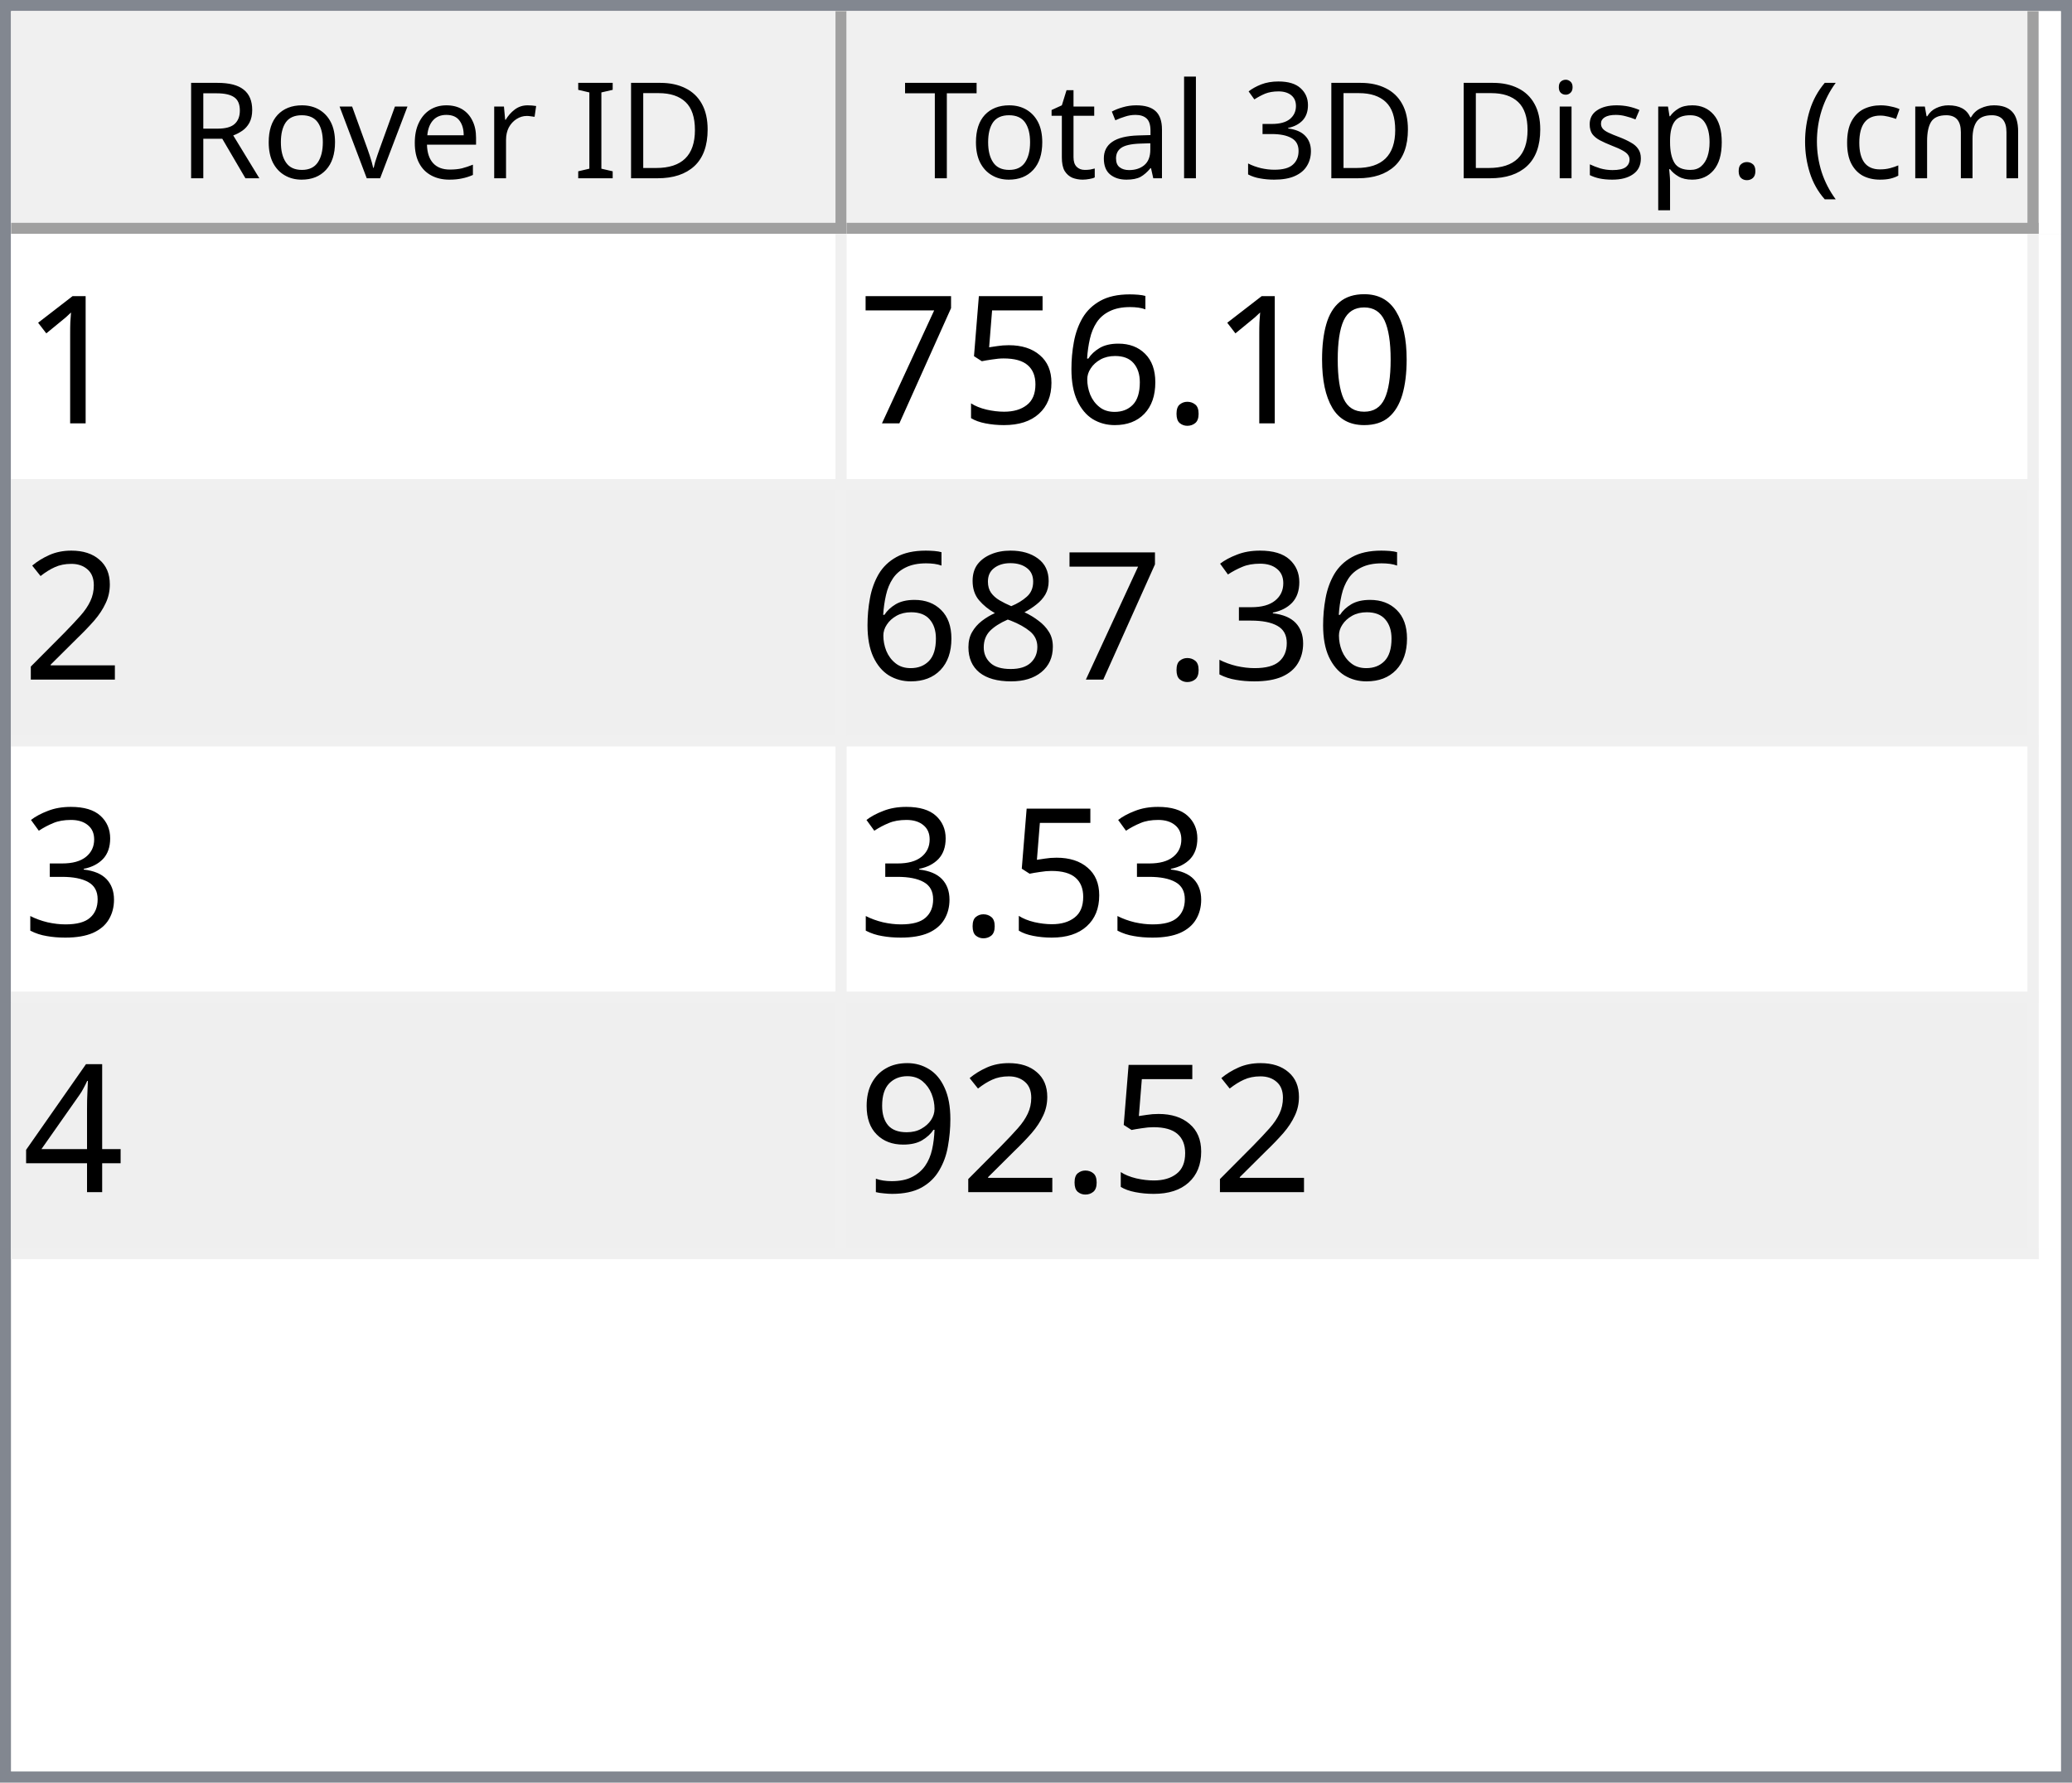
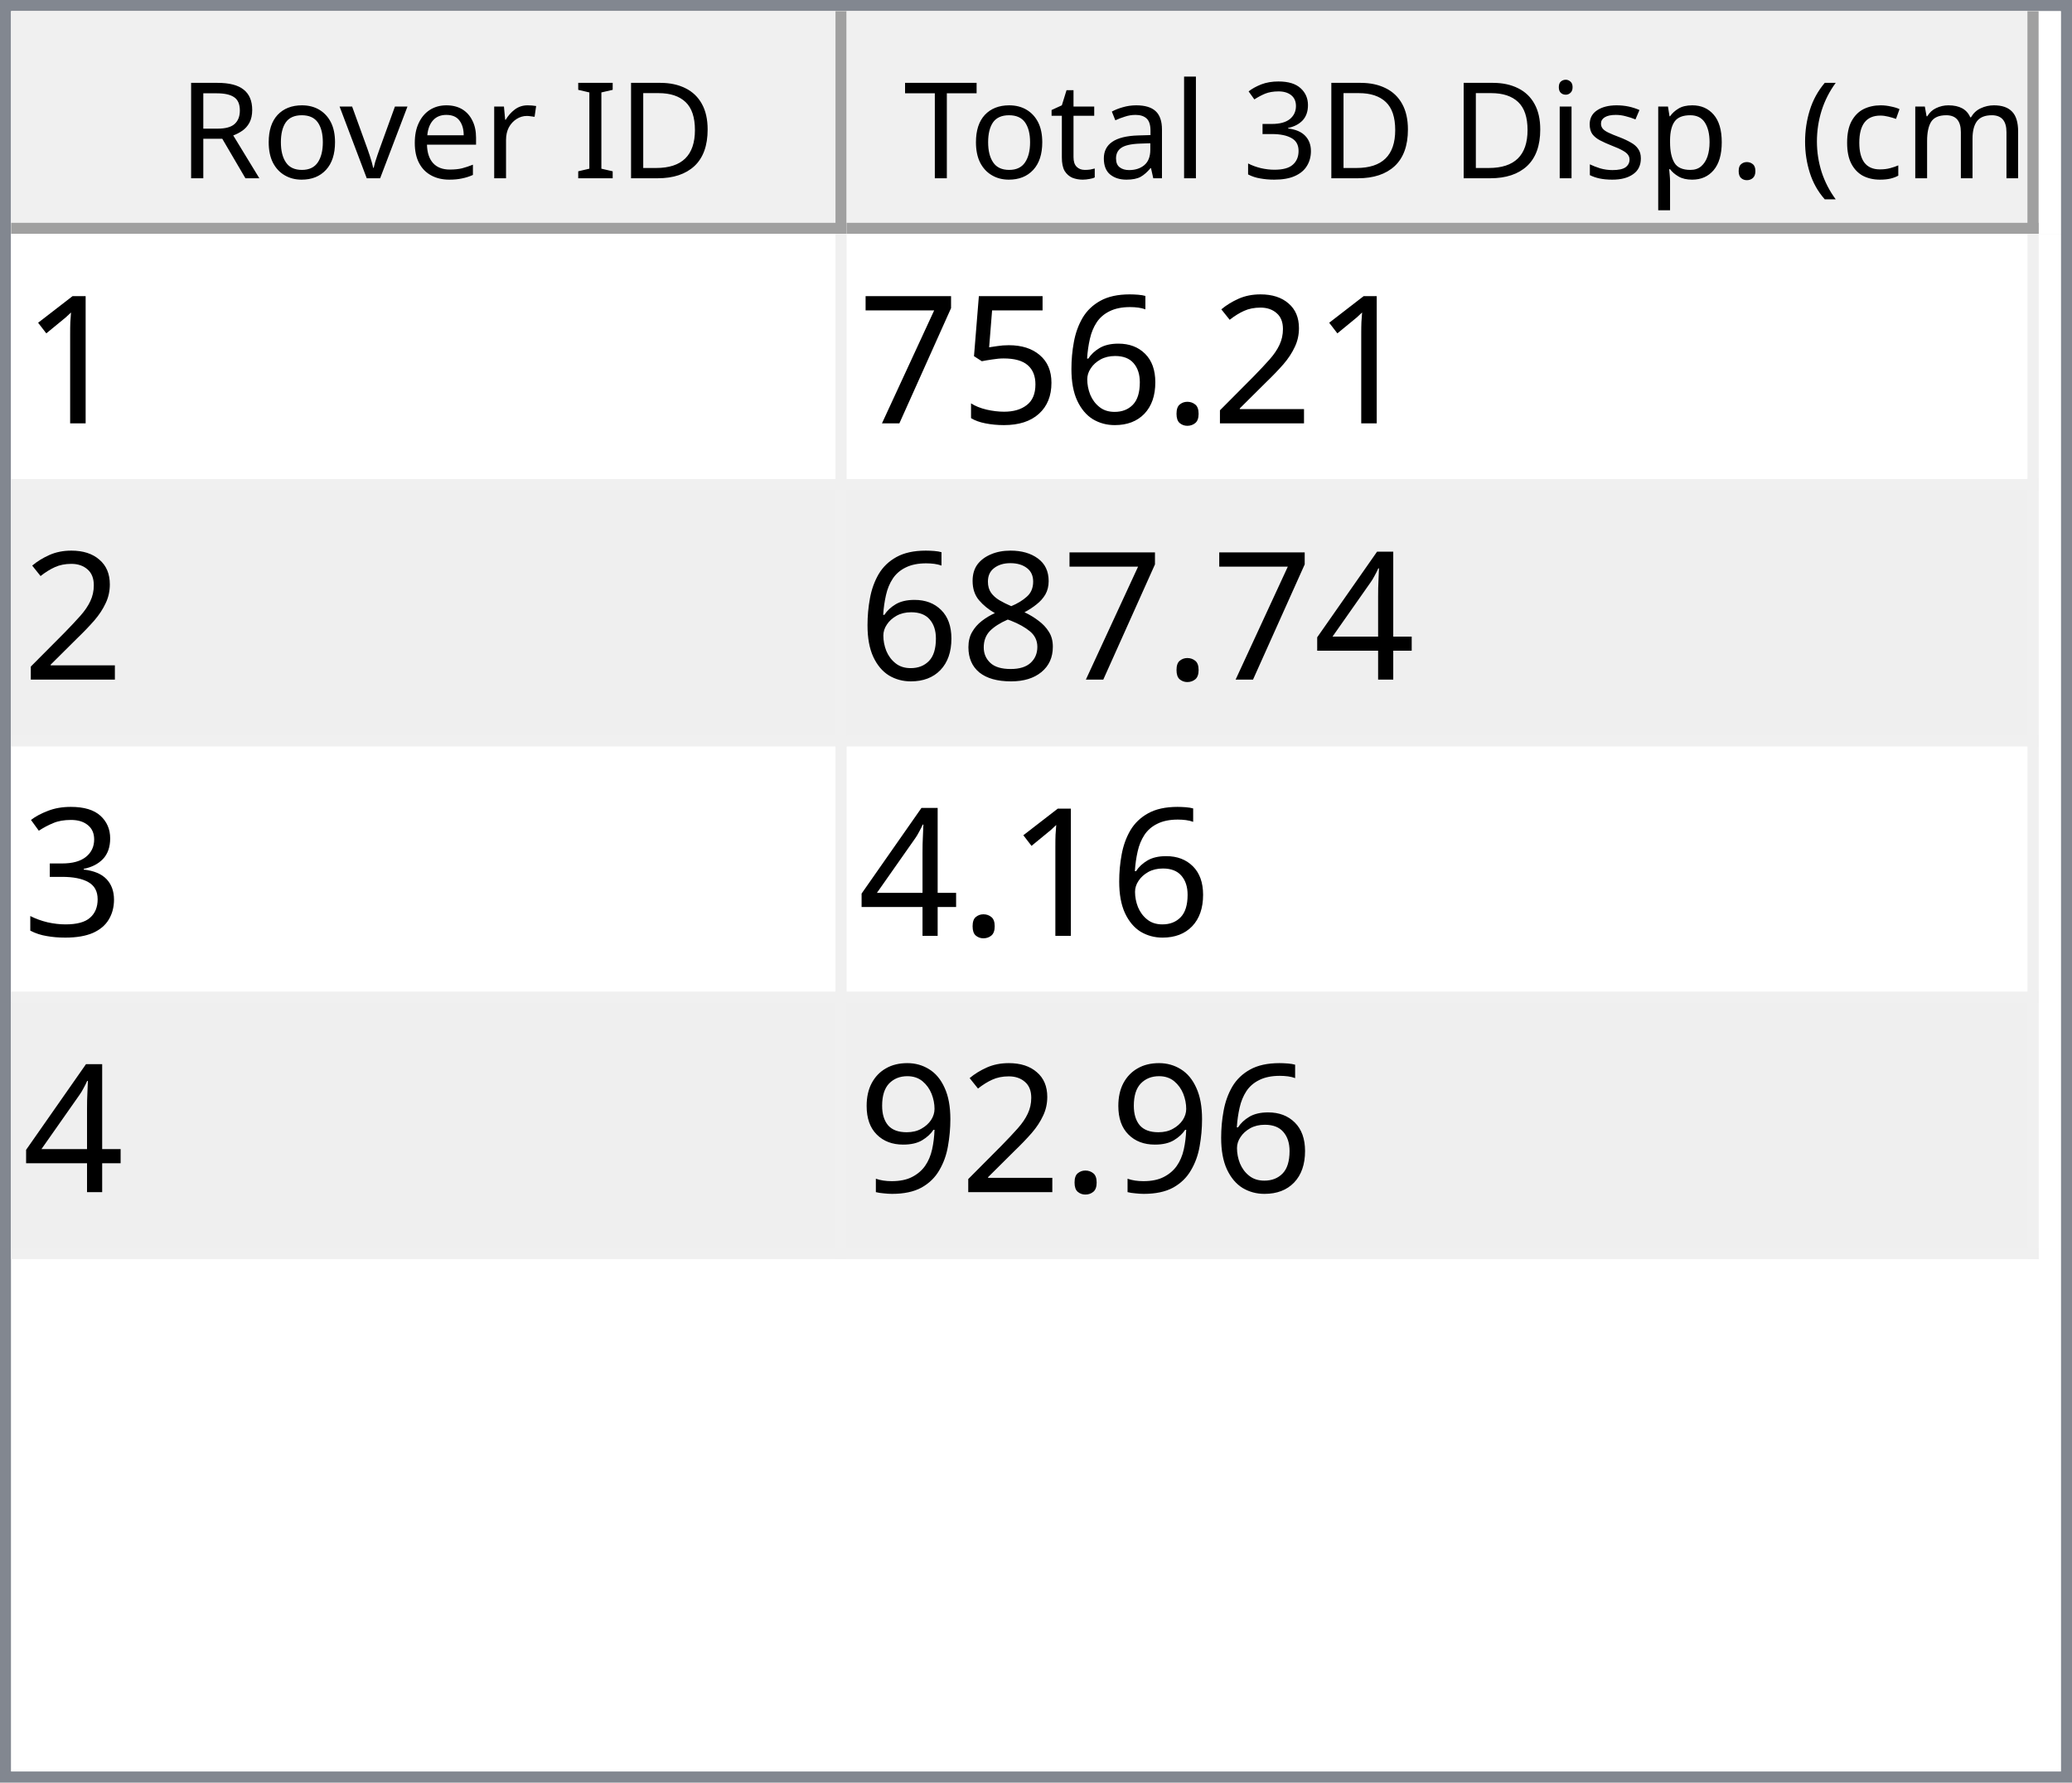
<svg xmlns="http://www.w3.org/2000/svg" style="fill-opacity:1; color-rendering:auto; color-interpolation:auto; text-rendering:auto; stroke:black; stroke-linecap:square; stroke-miterlimit:10; shape-rendering:auto; stroke-opacity:1; fill:black; stroke-dasharray:none; font-weight:normal; stroke-width:1; font-family:'Dialog'; font-style:normal; stroke-linejoin:miter; font-size:12px; stroke-dashoffset:0; image-rendering:auto;" width="186" height="160">
  <defs id="genericDefs" />
  <g>
    <defs id="defs1">
      <clipPath clipPathUnits="userSpaceOnUse" id="clipPath1">
        <path d="M0 0 L186 0 L186 160 L0 160 L0 0 Z" />
      </clipPath>
      <clipPath clipPathUnits="userSpaceOnUse" id="clipPath2">
        <path d="M0 0 L0 160 L186 160 L186 0 Z" />
      </clipPath>
      <clipPath clipPathUnits="userSpaceOnUse" id="clipPath3">
        <path d="M0 0 L0 20 L184 20 L184 0 Z" />
      </clipPath>
      <clipPath clipPathUnits="userSpaceOnUse" id="clipPath4">
        <path d="M0 0 L0 20 L75 20 L75 0 Z" />
      </clipPath>
      <clipPath clipPathUnits="userSpaceOnUse" id="clipPath5">
        <path d="M1 1 L1 19 L74 19 L74 1 Z" />
      </clipPath>
      <clipPath clipPathUnits="userSpaceOnUse" id="clipPath6">
        <path d="M0 0 L0 18 L73 18 L73 0 Z" />
      </clipPath>
      <clipPath clipPathUnits="userSpaceOnUse" id="clipPath7">
        <path d="M-0.5 -0.5 L-0.5 19.5 L74.5 19.5 L74.5 -0.5 Z" />
      </clipPath>
      <clipPath clipPathUnits="userSpaceOnUse" id="clipPath8">
        <path d="M0 0 L0 20 L107 20 L107 0 Z" />
      </clipPath>
      <clipPath clipPathUnits="userSpaceOnUse" id="clipPath9">
        <path d="M1 1 L1 19 L106 19 L106 1 Z" />
      </clipPath>
      <clipPath clipPathUnits="userSpaceOnUse" id="clipPath10">
        <path d="M0 0 L0 18 L105 18 L105 0 Z" />
      </clipPath>
      <clipPath clipPathUnits="userSpaceOnUse" id="clipPath11">
        <path d="M-0.5 -0.5 L-0.5 19.5 L106.5 19.5 L106.5 -0.5 Z" />
      </clipPath>
      <clipPath clipPathUnits="userSpaceOnUse" id="clipPath12">
        <path d="M0 0 L0 138 L184 138 L184 0 Z" />
      </clipPath>
      <clipPath clipPathUnits="userSpaceOnUse" id="clipPath13">
        <path d="M0 0 L0 92 L182 92 L182 0 Z" />
      </clipPath>
      <clipPath clipPathUnits="userSpaceOnUse" id="clipPath14">
        <path d="M-0.5 -0.5 L-0.5 91.5 L181.5 91.5 L181.5 -0.5 Z" />
      </clipPath>
      <clipPath clipPathUnits="userSpaceOnUse" id="clipPath15">
        <path d="M0 0 L0 22 L74 22 L74 0 Z" />
      </clipPath>
      <clipPath clipPathUnits="userSpaceOnUse" id="clipPath16">
        <path d="M0 0 L0 22 L106 22 L106 0 Z" />
      </clipPath>
      <font horiz-adv-x="64.551" id="font1">
        <font-face ascent="107.91" descent="25.098" units-per-em="100" style="font-style:normal; font-family:Segoe UI; font-weight:normal;" />
        <missing-glyph horiz-adv-x="64.551" d="M8.109 0 L8.109 68.266 L56.453 68.266 L56.453 0 L8.109 0 ZM15.328 7.234 L49.219 7.234 L49.219 61.031 L15.328 61.031 L15.328 7.234 Z" />
        <glyph unicode="D" horiz-adv-x="70.117" d="M9.188 0 L9.188 70.016 L28.516 70.016 Q65.531 70.016 65.531 35.891 Q65.531 19.672 55.25 9.836 Q44.969 0 27.734 0 L9.188 0 ZM17.391 62.594 L17.391 7.422 L27.828 7.422 Q41.609 7.422 49.273 14.797 Q56.938 22.172 56.938 35.688 Q56.938 62.594 28.328 62.594 L17.391 62.594 Z" />
        <glyph unicode="I" horiz-adv-x="26.611" d="M17.391 0 L9.188 0 L9.188 70.016 L17.391 70.016 L17.391 0 Z" />
        <glyph unicode=" " horiz-adv-x="27.393" d="" />
        <glyph unicode="r" horiz-adv-x="34.766" d="M34.188 41.891 Q32.078 43.5 28.125 43.5 Q23 43.5 19.555 38.672 Q16.109 33.844 16.109 25.484 L16.109 0 L8.109 0 L8.109 50 L16.109 50 L16.109 39.703 L16.312 39.703 Q18.016 44.969 21.531 47.922 Q25.047 50.875 29.391 50.875 Q32.516 50.875 34.188 50.203 L34.188 41.891 Z" />
        <glyph unicode="e" horiz-adv-x="52.295" d="M48.297 23 L12.984 23 Q13.188 14.656 17.484 10.109 Q21.781 5.562 29.297 5.562 Q37.75 5.562 44.828 11.141 L44.828 3.609 Q38.234 -1.172 27.391 -1.172 Q16.797 -1.172 10.742 5.641 Q4.688 12.453 4.688 24.812 Q4.688 36.469 11.305 43.82 Q17.922 51.172 27.734 51.172 Q37.547 51.172 42.922 44.828 Q48.297 38.484 48.297 27.203 L48.297 23 ZM40.094 29.781 Q40.047 36.719 36.75 40.578 Q33.453 44.438 27.594 44.438 Q21.922 44.438 17.969 40.383 Q14.016 36.328 13.094 29.781 L40.094 29.781 Z" />
        <glyph unicode="v" horiz-adv-x="47.9" d="M47.406 50 L27.484 0 L19.625 0 L0.688 50 L9.469 50 L22.172 13.672 Q23.578 9.672 23.922 6.688 L24.125 6.688 Q24.609 10.453 25.688 13.484 L38.969 50 L47.406 50 Z" />
        <glyph unicode="o" horiz-adv-x="58.594" d="M29 -1.172 Q17.922 -1.172 11.305 5.836 Q4.688 12.844 4.688 24.422 Q4.688 37.016 11.57 44.094 Q18.453 51.172 30.172 51.172 Q41.359 51.172 47.633 44.289 Q53.906 37.406 53.906 25.203 Q53.906 13.234 47.141 6.031 Q40.375 -1.172 29 -1.172 ZM29.594 44.438 Q21.875 44.438 17.383 39.188 Q12.891 33.938 12.891 24.703 Q12.891 15.828 17.43 10.695 Q21.969 5.562 29.594 5.562 Q37.359 5.562 41.531 10.594 Q45.703 15.625 45.703 24.906 Q45.703 34.281 41.531 39.359 Q37.359 44.438 29.594 44.438 Z" />
        <glyph unicode="R" horiz-adv-x="59.814" d="M59.375 0 L49.609 0 L37.891 19.625 Q36.281 22.359 34.766 24.289 Q33.25 26.219 31.664 27.438 Q30.078 28.656 28.25 29.219 Q26.422 29.781 24.125 29.781 L17.391 29.781 L17.391 0 L9.188 0 L9.188 70.016 L30.078 70.016 Q34.672 70.016 38.555 68.867 Q42.438 67.719 45.289 65.375 Q48.141 63.031 49.758 59.547 Q51.375 56.062 51.375 51.375 Q51.375 47.703 50.273 44.656 Q49.172 41.609 47.148 39.211 Q45.125 36.812 42.266 35.133 Q39.406 33.453 35.844 32.516 L35.844 32.328 Q37.594 31.547 38.891 30.547 Q40.188 29.547 41.359 28.18 Q42.531 26.812 43.68 25.078 Q44.828 23.344 46.234 21.047 L59.375 0 ZM17.391 62.594 L17.391 37.203 L28.516 37.203 Q31.594 37.203 34.203 38.133 Q36.812 39.062 38.719 40.797 Q40.625 42.531 41.703 45.047 Q42.781 47.562 42.781 50.688 Q42.781 56.297 39.141 59.445 Q35.5 62.594 28.609 62.594 L17.391 62.594 Z" />
        <glyph unicode=")" horiz-adv-x="30.176" d="M8.297 -15.922 L1.172 -15.922 Q16.406 2.344 16.406 26.812 Q16.406 51.469 1.078 70.016 L8.297 70.016 Q23.531 52.156 23.531 26.703 Q23.531 1.375 8.297 -15.922 Z" />
        <glyph unicode="m" horiz-adv-x="86.133" d="M79.109 0 L71.094 0 L71.094 28.719 Q71.094 37.016 68.531 40.727 Q65.969 44.438 59.906 44.438 Q54.781 44.438 51.195 39.75 Q47.609 35.062 47.609 28.516 L47.609 0 L39.594 0 L39.594 29.688 Q39.594 44.438 28.219 44.438 Q22.953 44.438 19.531 40.016 Q16.109 35.594 16.109 28.516 L16.109 0 L8.109 0 L8.109 50 L16.109 50 L16.109 42.094 L16.312 42.094 Q21.625 51.172 31.844 51.172 Q36.969 51.172 40.773 48.312 Q44.578 45.453 46 40.828 Q51.562 51.172 62.594 51.172 Q79.109 51.172 79.109 30.812 L79.109 0 Z" />
        <glyph unicode="c" horiz-adv-x="46.191" d="M42.188 2.297 Q36.422 -1.172 28.516 -1.172 Q17.828 -1.172 11.258 5.789 Q4.688 12.75 4.688 23.828 Q4.688 36.188 11.766 43.68 Q18.844 51.172 30.672 51.172 Q37.25 51.172 42.281 48.734 L42.281 40.531 Q36.719 44.438 30.375 44.438 Q22.703 44.438 17.797 38.945 Q12.891 33.453 12.891 24.516 Q12.891 15.719 17.508 10.641 Q22.125 5.562 29.891 5.562 Q36.422 5.562 42.188 9.906 L42.188 2.297 Z" />
        <glyph unicode="(" horiz-adv-x="30.176" d="M29.109 -15.922 L21.969 -15.922 Q6.844 1.375 6.844 26.703 Q6.844 52.156 21.969 70.016 L29.203 70.016 Q13.875 51.469 13.875 26.812 Q13.875 2.344 29.109 -15.922 Z" />
        <glyph unicode="." horiz-adv-x="21.68" d="M10.891 -1.078 Q8.641 -1.078 7.055 0.539 Q5.469 2.156 5.469 4.391 Q5.469 6.641 7.055 8.273 Q8.641 9.906 10.891 9.906 Q13.188 9.906 14.797 8.273 Q16.406 6.641 16.406 4.391 Q16.406 2.156 14.797 0.539 Q13.188 -1.078 10.891 -1.078 Z" />
        <glyph unicode="p" horiz-adv-x="58.789" d="M16.312 7.234 L16.109 7.234 L16.109 -23 L8.109 -23 L8.109 50 L16.109 50 L16.109 41.219 L16.312 41.219 Q22.219 51.172 33.594 51.172 Q43.266 51.172 48.688 44.461 Q54.109 37.75 54.109 26.469 Q54.109 13.922 48 6.375 Q41.891 -1.172 31.297 -1.172 Q21.578 -1.172 16.312 7.234 ZM16.109 27.391 L16.109 20.406 Q16.109 14.203 20.141 9.883 Q24.172 5.562 30.375 5.562 Q37.641 5.562 41.773 11.133 Q45.906 16.703 45.906 26.609 Q45.906 34.969 42.047 39.703 Q38.188 44.438 31.594 44.438 Q24.609 44.438 20.359 39.578 Q16.109 34.719 16.109 27.391 Z" />
        <glyph unicode="s" horiz-adv-x="42.432" d="M5.078 1.812 L5.078 10.406 Q11.625 5.562 19.484 5.562 Q30.031 5.562 30.031 12.594 Q30.031 14.594 29.125 15.992 Q28.219 17.391 26.68 18.461 Q25.141 19.531 23.07 20.383 Q21 21.234 18.609 22.172 Q15.281 23.484 12.766 24.828 Q10.25 26.172 8.57 27.859 Q6.891 29.547 6.031 31.695 Q5.172 33.844 5.172 36.719 Q5.172 40.234 6.789 42.945 Q8.406 45.656 11.086 47.484 Q13.766 49.312 17.211 50.242 Q20.656 51.172 24.312 51.172 Q30.812 51.172 35.938 48.922 L35.938 40.828 Q30.422 44.438 23.25 44.438 Q21 44.438 19.195 43.922 Q17.391 43.406 16.094 42.477 Q14.797 41.547 14.086 40.258 Q13.375 38.969 13.375 37.406 Q13.375 35.453 14.086 34.133 Q14.797 32.812 16.164 31.789 Q17.531 30.766 19.484 29.938 Q21.438 29.109 23.922 28.125 Q27.25 26.859 29.883 25.516 Q32.516 24.172 34.375 22.484 Q36.234 20.797 37.234 18.602 Q38.234 16.406 38.234 13.375 Q38.234 9.672 36.602 6.938 Q34.969 4.203 32.234 2.398 Q29.5 0.594 25.93 -0.289 Q22.359 -1.172 18.453 -1.172 Q10.75 -1.172 5.078 1.812 Z" />
        <glyph unicode="i" horiz-adv-x="24.219" d="M12.203 62.703 Q10.062 62.703 8.547 64.164 Q7.031 65.625 7.031 67.875 Q7.031 70.125 8.547 71.609 Q10.062 73.094 12.203 73.094 Q14.406 73.094 15.945 71.609 Q17.484 70.125 17.484 67.875 Q17.484 65.719 15.945 64.211 Q14.406 62.703 12.203 62.703 ZM16.109 0 L8.109 0 L8.109 50 L16.109 50 L16.109 0 Z" />
        <glyph unicode="3" horiz-adv-x="53.906" d="M46.531 19.828 Q46.531 15.094 44.75 11.211 Q42.969 7.328 39.719 4.57 Q36.469 1.812 31.93 0.297 Q27.391 -1.219 21.922 -1.219 Q11.922 -1.219 6 2.594 L6 11.188 Q13.094 5.609 22.219 5.609 Q25.875 5.609 28.828 6.539 Q31.781 7.469 33.906 9.227 Q36.031 10.984 37.18 13.477 Q38.328 15.969 38.328 19.094 Q38.328 32.812 18.797 32.812 L12.984 32.812 L12.984 39.594 L18.5 39.594 Q35.797 39.594 35.797 52.484 Q35.797 64.406 22.609 64.406 Q15.188 64.406 8.688 59.422 L8.688 67.188 Q15.375 71.188 24.609 71.188 Q29 71.188 32.57 69.969 Q36.141 68.75 38.68 66.555 Q41.219 64.359 42.609 61.281 Q44 58.203 44 54.5 Q44 40.672 30.031 36.719 L30.031 36.531 Q33.594 36.141 36.625 34.797 Q39.656 33.453 41.852 31.305 Q44.047 29.156 45.289 26.25 Q46.531 23.344 46.531 19.828 Z" />
        <glyph unicode="l" horiz-adv-x="24.219" d="M16.109 0 L8.109 0 L8.109 74.031 L16.109 74.031 L16.109 0 Z" />
        <glyph unicode="a" horiz-adv-x="50.879" d="M43.891 0 L35.891 0 L35.891 7.812 L35.688 7.812 Q30.469 -1.172 20.312 -1.172 Q12.844 -1.172 8.617 2.781 Q4.391 6.734 4.391 13.281 Q4.391 27.297 20.906 29.594 L35.891 31.688 Q35.891 44.438 25.594 44.438 Q16.547 44.438 9.281 38.281 L9.281 46.484 Q16.656 51.172 26.266 51.172 Q43.891 51.172 43.891 32.516 L43.891 0 ZM35.891 25.297 L23.828 23.641 Q18.266 22.859 15.43 20.875 Q12.594 18.891 12.594 13.875 Q12.594 10.203 15.211 7.883 Q17.828 5.562 22.172 5.562 Q28.125 5.562 32.008 9.742 Q35.891 13.922 35.891 20.312 L35.891 25.297 Z" />
        <glyph unicode="t" horiz-adv-x="33.887" d="M31.297 0.484 Q28.469 -1.078 23.828 -1.078 Q10.688 -1.078 10.688 13.578 L10.688 43.172 L2.094 43.172 L2.094 50 L10.688 50 L10.688 62.203 L18.703 64.797 L18.703 50 L31.297 50 L31.297 43.172 L18.703 43.172 L18.703 14.984 Q18.703 9.969 20.414 7.82 Q22.125 5.672 26.078 5.672 Q29.109 5.672 31.297 7.328 L31.297 0.484 Z" />
        <glyph unicode="T" horiz-adv-x="52.393" d="M50.594 62.594 L30.375 62.594 L30.375 0 L22.172 0 L22.172 62.594 L2 62.594 L2 70.016 L50.594 70.016 L50.594 62.594 Z" />
      </font>
      <font horiz-adv-x="75.0" id="font2">
        <font-face ascent="100.537" descent="21.973" units-per-em="100" style="font-style:normal; font-family:sans-serif; font-weight:normal;" />
        <missing-glyph horiz-adv-x="75.0" d="M12.5 0 L12.5 62.5 L62.5 62.5 L62.5 0 L12.5 0 ZM14.062 1.562 L60.938 1.562 L60.938 60.938 L14.062 60.938 L14.062 1.562 Z" />
        <glyph unicode="1" horiz-adv-x="55.615" d="M37.25 0 L28.469 0 L28.469 56 Q25.297 52.984 20.141 49.953 Q14.984 46.922 10.891 45.406 L10.891 53.906 Q18.266 57.375 23.781 62.305 Q29.297 67.234 31.594 71.875 L37.25 71.875 L37.25 0 Z" />
-         <glyph unicode="0" horiz-adv-x="55.615" d="M4.156 35.297 Q4.156 48 6.766 55.742 Q9.375 63.484 14.523 67.68 Q19.672 71.875 27.484 71.875 Q33.25 71.875 37.594 69.555 Q41.938 67.234 44.773 62.867 Q47.609 58.5 49.219 52.227 Q50.828 45.953 50.828 35.297 Q50.828 22.703 48.242 14.969 Q45.656 7.234 40.508 3.008 Q35.359 -1.219 27.484 -1.219 Q17.141 -1.219 11.234 6.203 Q4.156 15.141 4.156 35.297 ZM13.188 35.297 Q13.188 17.672 17.312 11.836 Q21.438 6 27.484 6 Q33.547 6 37.672 11.859 Q41.797 17.719 41.797 35.297 Q41.797 52.984 37.672 58.789 Q33.547 64.594 27.391 64.594 Q21.344 64.594 17.719 59.469 Q13.188 52.938 13.188 35.297 Z" />
+         <glyph unicode="2" horiz-adv-x="55.615" d="M50.344 8.453 L50.344 0 L3.031 0 Q2.938 3.172 4.047 6.109 Q5.859 10.938 9.836 15.625 Q13.812 20.312 21.344 26.469 Q33.016 36.031 37.117 41.625 Q41.219 47.219 41.219 52.203 Q41.219 57.422 37.477 61.008 Q33.734 64.594 27.734 64.594 Q21.391 64.594 17.578 60.789 Q13.766 56.984 13.719 50.25 L4.688 51.172 Q5.609 61.281 11.664 66.578 Q17.719 71.875 27.938 71.875 Q38.234 71.875 44.242 66.164 Q50.25 60.453 50.25 52 Q50.25 47.703 48.492 43.555 Q46.734 39.406 42.656 34.812 Q38.578 30.219 29.109 22.219 Q21.188 15.578 18.945 13.211 Q16.703 10.844 15.234 8.453 L50.344 8.453 Z" />
        <glyph unicode="." horiz-adv-x="27.783" d="M9.078 0 L9.078 10.016 L19.094 10.016 L19.094 0 L9.078 0 Z" />
        <glyph unicode="6" horiz-adv-x="55.615" d="M49.75 54.047 L41.016 53.375 Q39.844 58.547 37.703 60.891 Q34.125 64.656 28.906 64.656 Q24.703 64.656 21.531 62.312 Q17.391 59.281 14.992 53.469 Q12.594 47.656 12.5 36.922 Q15.672 41.75 20.266 44.094 Q24.859 46.438 29.891 46.438 Q38.672 46.438 44.852 39.969 Q51.031 33.5 51.031 23.25 Q51.031 16.5 48.125 10.719 Q45.219 4.938 40.141 1.859 Q35.062 -1.219 28.609 -1.219 Q17.625 -1.219 10.695 6.859 Q3.766 14.938 3.766 33.5 Q3.766 54.25 11.422 63.672 Q18.109 71.875 29.438 71.875 Q37.891 71.875 43.289 67.141 Q48.688 62.406 49.75 54.047 ZM13.875 23.188 Q13.875 18.656 15.797 14.508 Q17.719 10.359 21.188 8.18 Q24.656 6 28.469 6 Q34.031 6 38.039 10.492 Q42.047 14.984 42.047 22.703 Q42.047 30.125 38.086 34.398 Q34.125 38.672 28.125 38.672 Q22.172 38.672 18.023 34.398 Q13.875 30.125 13.875 23.188 Z" />
        <glyph unicode="5" horiz-adv-x="55.615" d="M4.156 18.75 L13.375 19.531 Q14.406 12.797 18.141 9.398 Q21.875 6 27.156 6 Q33.5 6 37.891 10.789 Q42.281 15.578 42.281 23.484 Q42.281 31 38.062 35.352 Q33.844 39.703 27 39.703 Q22.75 39.703 19.336 37.773 Q15.922 35.844 13.969 32.766 L5.719 33.844 L12.641 70.609 L48.25 70.609 L48.25 62.203 L19.672 62.203 L15.828 42.969 Q22.266 47.469 29.344 47.469 Q38.719 47.469 45.164 40.969 Q51.609 34.469 51.609 24.266 Q51.609 14.547 45.953 7.469 Q39.062 -1.219 27.156 -1.219 Q17.391 -1.219 11.211 4.25 Q5.031 9.719 4.156 18.75 Z" />
        <glyph unicode="7" horiz-adv-x="55.615" d="M4.734 62.203 L4.734 70.656 L51.078 70.656 L51.078 63.812 Q44.234 56.547 37.523 44.484 Q30.812 32.422 27.156 19.672 Q24.516 10.688 23.781 0 L14.75 0 Q14.891 8.453 18.062 20.414 Q21.234 32.375 27.172 43.484 Q33.109 54.594 39.797 62.203 L4.734 62.203 Z" />
-         <glyph unicode="2" horiz-adv-x="55.615" d="M50.344 8.453 L50.344 0 L3.031 0 Q2.938 3.172 4.047 6.109 Q5.859 10.938 9.836 15.625 Q13.812 20.312 21.344 26.469 Q33.016 36.031 37.117 41.625 Q41.219 47.219 41.219 52.203 Q41.219 57.422 37.477 61.008 Q33.734 64.594 27.734 64.594 Q21.391 64.594 17.578 60.789 Q13.766 56.984 13.719 50.25 L4.688 51.172 Q5.609 61.281 11.664 66.578 Q17.719 71.875 27.938 71.875 Q38.234 71.875 44.242 66.164 Q50.25 60.453 50.25 52 Q50.25 47.703 48.492 43.555 Q46.734 39.406 42.656 34.812 Q38.578 30.219 29.109 22.219 Q21.188 15.578 18.945 13.211 Q16.703 10.844 15.234 8.453 L50.344 8.453 Z" />
+         <glyph unicode="4" horiz-adv-x="55.615" d="M32.328 0 L32.328 17.141 L1.266 17.141 L1.266 25.203 L33.938 71.578 L41.109 71.578 L41.109 25.203 L50.781 25.203 L50.781 17.141 L41.109 17.141 L41.109 0 L32.328 0 ZM32.328 25.203 L32.328 57.469 L9.906 25.203 L32.328 25.203 Z" />
+         <glyph unicode="8" horiz-adv-x="55.615" d="M17.672 38.812 Q12.203 40.828 9.57 44.539 Q6.938 48.25 6.938 53.422 Q6.938 61.234 12.555 66.555 Q18.172 71.875 27.484 71.875 Q36.859 71.875 42.578 66.43 Q48.297 60.984 48.297 53.172 Q48.297 48.188 45.68 44.508 Q43.062 40.828 37.75 38.812 Q44.344 36.672 47.781 31.883 Q51.219 27.094 51.219 20.453 Q51.219 11.281 44.727 5.031 Q38.234 -1.219 27.641 -1.219 Q17.047 -1.219 10.547 5.055 Q4.047 11.328 4.047 20.703 Q4.047 27.688 7.594 32.398 Q11.141 37.109 17.672 38.812 ZM15.922 53.719 Q15.922 48.641 19.195 45.414 Q22.469 42.188 27.688 42.188 Q32.766 42.188 36.016 45.383 Q39.266 48.578 39.266 53.219 Q39.266 58.062 35.914 61.359 Q32.562 64.656 27.594 64.656 Q22.562 64.656 19.242 61.43 Q15.922 58.203 15.922 53.719 ZM13.094 20.656 Q13.094 16.891 14.875 13.375 Q16.656 9.859 20.172 7.93 Q23.688 6 27.734 6 Q34.031 6 38.133 10.055 Q42.234 14.109 42.234 20.359 Q42.234 26.703 38.016 30.859 Q33.797 35.016 27.438 35.016 Q21.234 35.016 17.164 30.914 Q13.094 26.812 13.094 20.656 Z" />
        <glyph unicode="3" horiz-adv-x="55.615" d="M4.203 18.891 L12.984 20.062 Q14.5 12.594 18.141 9.297 Q21.781 6 27 6 Q33.203 6 37.477 10.297 Q41.75 14.594 41.75 20.953 Q41.75 27 37.797 30.93 Q33.844 34.859 27.734 34.859 Q25.25 34.859 21.531 33.891 L22.516 41.609 Q23.391 41.5 23.922 41.5 Q29.547 41.5 34.039 44.43 Q38.531 47.359 38.531 53.469 Q38.531 58.297 35.258 61.477 Q31.984 64.656 26.812 64.656 Q21.688 64.656 18.266 61.43 Q14.844 58.203 13.875 51.766 L5.078 53.328 Q6.688 62.156 12.398 67.016 Q18.109 71.875 26.609 71.875 Q32.469 71.875 37.398 69.359 Q42.328 66.844 44.945 62.5 Q47.562 58.156 47.562 53.266 Q47.562 48.641 45.07 44.828 Q42.578 41.016 37.703 38.766 Q44.047 37.312 47.562 32.695 Q51.078 28.078 51.078 21.141 Q51.078 11.766 44.242 5.25 Q37.406 -1.266 26.953 -1.266 Q17.531 -1.266 11.305 4.352 Q5.078 9.969 4.203 18.891 Z" />
-         <glyph unicode="8" horiz-adv-x="55.615" d="M17.672 38.812 Q12.203 40.828 9.57 44.539 Q6.938 48.25 6.938 53.422 Q6.938 61.234 12.555 66.555 Q18.172 71.875 27.484 71.875 Q36.859 71.875 42.578 66.43 Q48.297 60.984 48.297 53.172 Q48.297 48.188 45.68 44.508 Q43.062 40.828 37.75 38.812 Q44.344 36.672 47.781 31.883 Q51.219 27.094 51.219 20.453 Q51.219 11.281 44.727 5.031 Q38.234 -1.219 27.641 -1.219 Q17.047 -1.219 10.547 5.055 Q4.047 11.328 4.047 20.703 Q4.047 27.688 7.594 32.398 Q11.141 37.109 17.672 38.812 ZM15.922 53.719 Q15.922 48.641 19.195 45.414 Q22.469 42.188 27.688 42.188 Q32.766 42.188 36.016 45.383 Q39.266 48.578 39.266 53.219 Q39.266 58.062 35.914 61.359 Q32.562 64.656 27.594 64.656 Q22.562 64.656 19.242 61.43 Q15.922 58.203 15.922 53.719 ZM13.094 20.656 Q13.094 16.891 14.875 13.375 Q16.656 9.859 20.172 7.93 Q23.688 6 27.734 6 Q34.031 6 38.133 10.055 Q42.234 14.109 42.234 20.359 Q42.234 26.703 38.016 30.859 Q33.797 35.016 27.438 35.016 Q21.234 35.016 17.164 30.914 Q13.094 26.812 13.094 20.656 Z" />
-         <glyph unicode="4" horiz-adv-x="55.615" d="M32.328 0 L32.328 17.141 L1.266 17.141 L1.266 25.203 L33.938 71.578 L41.109 71.578 L41.109 25.203 L50.781 25.203 L50.781 17.141 L41.109 17.141 L41.109 0 L32.328 0 ZM32.328 25.203 L32.328 57.469 L9.906 25.203 L32.328 25.203 Z" />
        <glyph unicode="9" horiz-adv-x="55.615" d="M5.469 16.547 L13.922 17.328 Q14.984 11.375 18.016 8.688 Q21.047 6 25.781 6 Q29.828 6 32.883 7.859 Q35.938 9.719 37.891 12.82 Q39.844 15.922 41.164 21.195 Q42.484 26.469 42.484 31.938 Q42.484 32.516 42.438 33.688 Q39.797 29.5 35.234 26.883 Q30.672 24.266 25.344 24.266 Q16.453 24.266 10.305 30.711 Q4.156 37.156 4.156 47.703 Q4.156 58.594 10.578 65.234 Q17 71.875 26.656 71.875 Q33.641 71.875 39.43 68.117 Q45.219 64.359 48.219 57.398 Q51.219 50.438 51.219 37.25 Q51.219 23.531 48.242 15.406 Q45.266 7.281 39.383 3.031 Q33.5 -1.219 25.594 -1.219 Q17.188 -1.219 11.867 3.445 Q6.547 8.109 5.469 16.547 ZM41.453 48.141 Q41.453 55.719 37.43 60.156 Q33.406 64.594 27.734 64.594 Q21.875 64.594 17.531 59.812 Q13.188 55.031 13.188 47.406 Q13.188 40.578 17.312 36.305 Q21.438 32.031 27.484 32.031 Q33.594 32.031 37.523 36.305 Q41.453 40.578 41.453 48.141 Z" />
      </font>
    </defs>
    <g style="fill:white; stroke:white;">
      <rect x="0" y="0" width="186" style="clip-path:url(#clipPath1); stroke:none;" height="160" />
    </g>
    <g style="fill:white; text-rendering:optimizeSpeed; color-rendering:optimizeSpeed; image-rendering:optimizeSpeed; shape-rendering:crispEdges; stroke:white; color-interpolation:sRGB;">
      <rect x="0" width="186" height="160" y="0" style="stroke:none;" />
      <path style="stroke:none;" d="M0 160 L186 160 L186 0 L0 0 Z" />
    </g>
    <g style="fill:rgb(240,240,240); font-family:'Segoe UI'; stroke:rgb(240,240,240);">
      <rect x="0" y="0" width="186" style="clip-path:url(#clipPath2); stroke:none;" height="160" />
    </g>
    <g style="fill:rgb(130,135,144); font-family:'Segoe UI'; stroke:rgb(130,135,144);">
      <path d="M0 0 L186 0 L186 160 L0 160 L0 0 ZM1 1 L185 1 L185 159 L1 159 L1 1 Z" style="fill-rule:evenodd; clip-path:url(#clipPath2); stroke:none;" />
    </g>
    <g style="fill:white; font-family:'Segoe UI'; stroke:white;" transform="translate(1,1)">
      <rect x="0" y="0" width="184" style="clip-path:url(#clipPath3); stroke:none;" height="20" />
    </g>
    <g style="fill:rgb(240,240,240); font-family:'Segoe UI'; stroke:rgb(240,240,240);" transform="translate(1,1)">
      <rect x="0" y="0" width="75" style="clip-path:url(#clipPath4); stroke:none;" height="20" />
    </g>
    <g style="font-family:'Segoe UI';" transform="translate(2,2)">
      <text x="14" xml:space="preserve" y="14" style="clip-path:url(#clipPath6); stroke:none;">Rover ID</text>
    </g>
    <g style="fill:rgb(160,160,160); font-family:'Segoe UI'; stroke:rgb(160,160,160); stroke-linejoin:bevel;" transform="translate(1.5,1.5)">
      <line x1="74" x2="74" y1="0" style="fill:none; clip-path:url(#clipPath7);" y2="19" />
    </g>
    <g style="fill:rgb(160,160,160); font-family:'Segoe UI'; stroke:rgb(160,160,160); stroke-linejoin:bevel;" transform="matrix(1,0,0,1,1,1) translate(0.5,0.5)">
      <line x1="0" x2="74" y1="19" style="fill:none; clip-path:url(#clipPath7);" y2="19" />
    </g>
    <g style="fill:rgb(240,240,240); font-family:'Segoe UI'; stroke:rgb(240,240,240);" transform="translate(76,1)">
      <rect x="0" y="0" width="107" style="clip-path:url(#clipPath8); stroke:none;" height="20" />
    </g>
    <g style="font-family:'Segoe UI';" transform="translate(77,2)">
      <text x="1" xml:space="preserve" y="14" style="clip-path:url(#clipPath10); stroke:none;"> Total 3D Disp. (cm)</text>
    </g>
    <g style="fill:rgb(160,160,160); font-family:'Segoe UI'; stroke:rgb(160,160,160); stroke-linejoin:bevel;" transform="translate(76.5,1.5)">
      <line x1="106" x2="106" y1="0" style="fill:none; clip-path:url(#clipPath11);" y2="19" />
    </g>
    <g style="fill:rgb(160,160,160); font-family:'Segoe UI'; stroke:rgb(160,160,160); stroke-linejoin:bevel;" transform="matrix(1,0,0,1,76,1) translate(0.5,0.5)">
      <line x1="0" x2="106" y1="19" style="fill:none; clip-path:url(#clipPath11);" y2="19" />
    </g>
    <g style="fill:white; font-family:'Segoe UI'; stroke:white;" transform="translate(1,21)">
      <rect x="0" y="0" width="184" style="clip-path:url(#clipPath12); stroke:none;" height="138" />
    </g>
    <g style="fill:rgb(240,240,240); font-size:16px; font-family:sans-serif; stroke:rgb(240,240,240);" transform="translate(1,21)">
      <rect x="0" y="0" width="182" style="clip-path:url(#clipPath13); stroke:none;" height="92" />
      <line transform="translate(0.5,0.5)" x1="0" x2="181" y1="22" style="clip-path:url(#clipPath14); fill:none; stroke-linejoin:bevel;" y2="22" />
    </g>
    <g transform="matrix(1,0,0,1,1,21) translate(0.5,0.5)" style="fill:rgb(240,240,240); font-size:16px; font-family:sans-serif; stroke:rgb(240,240,240); stroke-linejoin:bevel;">
      <line x1="0" x2="181" y1="45" style="fill:none; clip-path:url(#clipPath14);" y2="45" />
    </g>
    <g transform="matrix(1,0,0,1,1,21) translate(0.5,0.5)" style="fill:rgb(240,240,240); font-size:16px; font-family:sans-serif; stroke:rgb(240,240,240); stroke-linejoin:bevel;">
      <line x1="0" x2="181" y1="68" style="fill:none; clip-path:url(#clipPath14);" y2="68" />
    </g>
    <g transform="matrix(1,0,0,1,1,21) translate(0.5,0.5)" style="fill:rgb(240,240,240); font-size:16px; font-family:sans-serif; stroke:rgb(240,240,240); stroke-linejoin:bevel;">
      <line x1="0" x2="181" y1="91" style="fill:none; clip-path:url(#clipPath14);" y2="91" />
    </g>
    <g transform="matrix(1,0,0,1,1,21) translate(0.5,0.5)" style="fill:rgb(240,240,240); font-size:16px; font-family:sans-serif; stroke:rgb(240,240,240); stroke-linejoin:bevel;">
      <line x1="74" x2="74" y1="0" style="fill:none; clip-path:url(#clipPath14);" y2="91" />
    </g>
    <g transform="matrix(1,0,0,1,1,21) translate(0.5,0.5)" style="fill:rgb(240,240,240); font-size:16px; font-family:sans-serif; stroke:rgb(240,240,240); stroke-linejoin:bevel;">
      <line x1="181" x2="181" y1="0" style="fill:none; clip-path:url(#clipPath14);" y2="91" />
    </g>
    <g style="fill:white; font-size:16px; font-family:sans-serif; stroke:white;" transform="matrix(1,0,0,1,1,21)">
      <rect x="0" y="0" width="74" style="clip-path:url(#clipPath15); stroke:none;" height="22" />
      <text x="1" y="17" style="fill:black; clip-path:url(#clipPath15); stroke:none;" xml:space="preserve">1</text>
    </g>
    <g style="fill:white; font-size:16px; font-family:sans-serif; stroke:white;" transform="matrix(1,0,0,1,1,21) translate(75,0)">
      <rect x="0" y="0" width="106" style="clip-path:url(#clipPath16); stroke:none;" height="22" />
-       <text x="1" y="17" style="fill:black; clip-path:url(#clipPath16); stroke:none;" xml:space="preserve">756.10</text>
+       <text x="1" y="17" style="fill:black; clip-path:url(#clipPath16); stroke:none;" xml:space="preserve">756.21</text>
    </g>
    <g style="fill:rgb(239,239,239); font-size:16px; font-family:sans-serif; stroke:rgb(239,239,239);" transform="matrix(1,0,0,1,1,21) translate(0,23)">
      <rect x="0" y="0" width="74" style="clip-path:url(#clipPath15); stroke:none;" height="22" />
      <text x="1" y="17" style="fill:black; clip-path:url(#clipPath15); stroke:none;" xml:space="preserve">2</text>
    </g>
    <g style="fill:rgb(239,239,239); font-size:16px; font-family:sans-serif; stroke:rgb(239,239,239);" transform="matrix(1,0,0,1,1,21) translate(75,23)">
      <rect x="0" y="0" width="106" style="clip-path:url(#clipPath16); stroke:none;" height="22" />
-       <text x="1" y="17" style="fill:black; clip-path:url(#clipPath16); stroke:none;" xml:space="preserve">687.36</text>
+       <text x="1" y="17" style="fill:black; clip-path:url(#clipPath16); stroke:none;" xml:space="preserve">687.74</text>
    </g>
    <g style="fill:white; font-size:16px; font-family:sans-serif; stroke:white;" transform="matrix(1,0,0,1,1,21) translate(0,46)">
      <rect x="0" y="0" width="74" style="clip-path:url(#clipPath15); stroke:none;" height="22" />
      <text x="1" y="17" style="fill:black; clip-path:url(#clipPath15); stroke:none;" xml:space="preserve">3</text>
    </g>
    <g style="fill:white; font-size:16px; font-family:sans-serif; stroke:white;" transform="matrix(1,0,0,1,1,21) translate(75,46)">
      <rect x="0" y="0" width="106" style="clip-path:url(#clipPath16); stroke:none;" height="22" />
-       <text x="1" y="17" style="fill:black; clip-path:url(#clipPath16); stroke:none;" xml:space="preserve">3.53</text>
+       <text x="1" y="17" style="fill:black; clip-path:url(#clipPath16); stroke:none;" xml:space="preserve">4.16</text>
    </g>
    <g style="fill:rgb(239,239,239); font-size:16px; font-family:sans-serif; stroke:rgb(239,239,239);" transform="matrix(1,0,0,1,1,21) translate(0,69)">
      <rect x="0" y="0" width="74" style="clip-path:url(#clipPath15); stroke:none;" height="22" />
      <text x="1" y="17" style="fill:black; clip-path:url(#clipPath15); stroke:none;" xml:space="preserve">4</text>
    </g>
    <g style="fill:rgb(239,239,239); font-size:16px; font-family:sans-serif; stroke:rgb(239,239,239);" transform="matrix(1,0,0,1,1,21) translate(75,69)">
      <rect x="0" y="0" width="106" style="clip-path:url(#clipPath16); stroke:none;" height="22" />
-       <text x="1" y="17" style="fill:black; clip-path:url(#clipPath16); stroke:none;" xml:space="preserve">92.52</text>
+       <text x="1" y="17" style="fill:black; clip-path:url(#clipPath16); stroke:none;" xml:space="preserve">92.96</text>
    </g>
  </g>
</svg>
